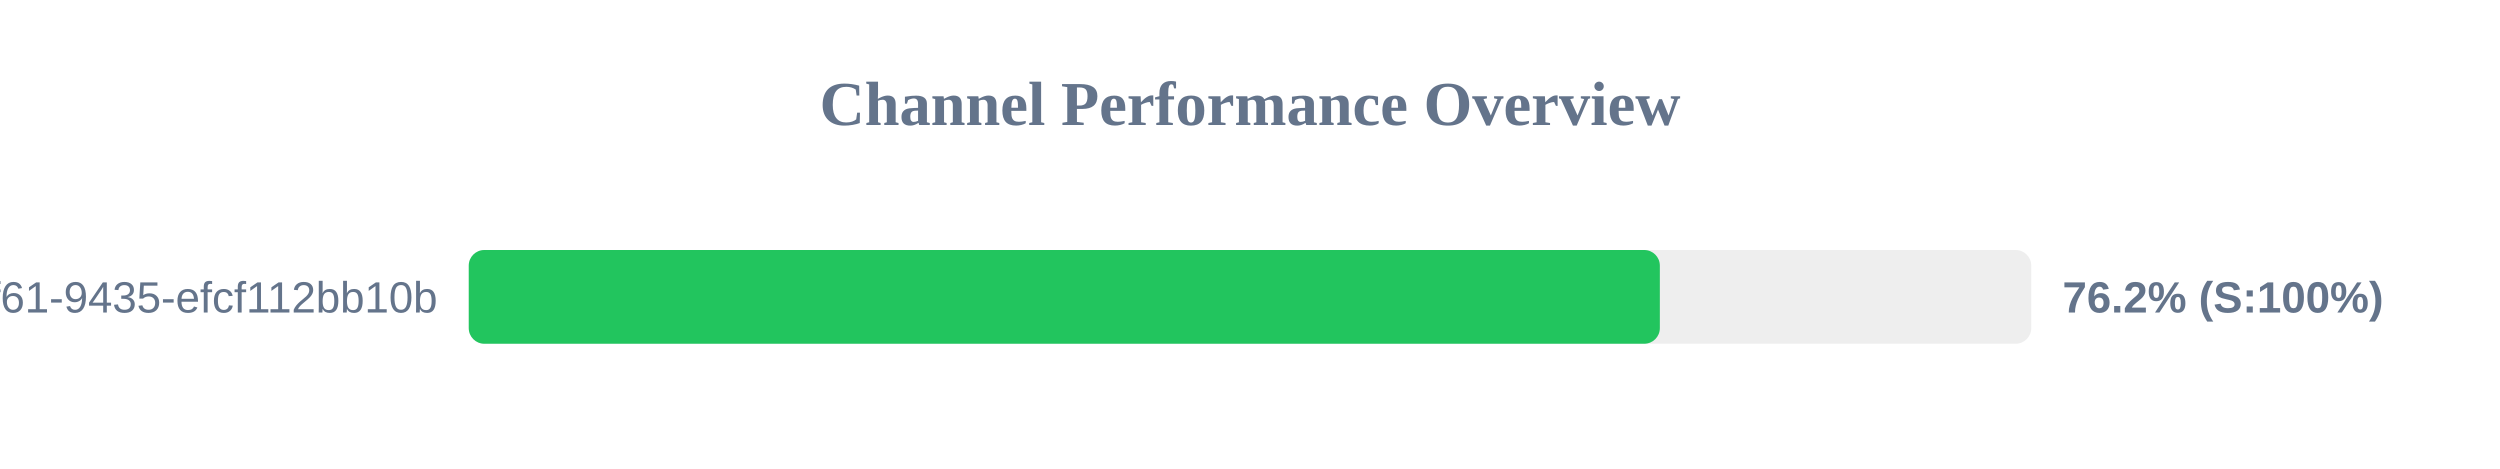
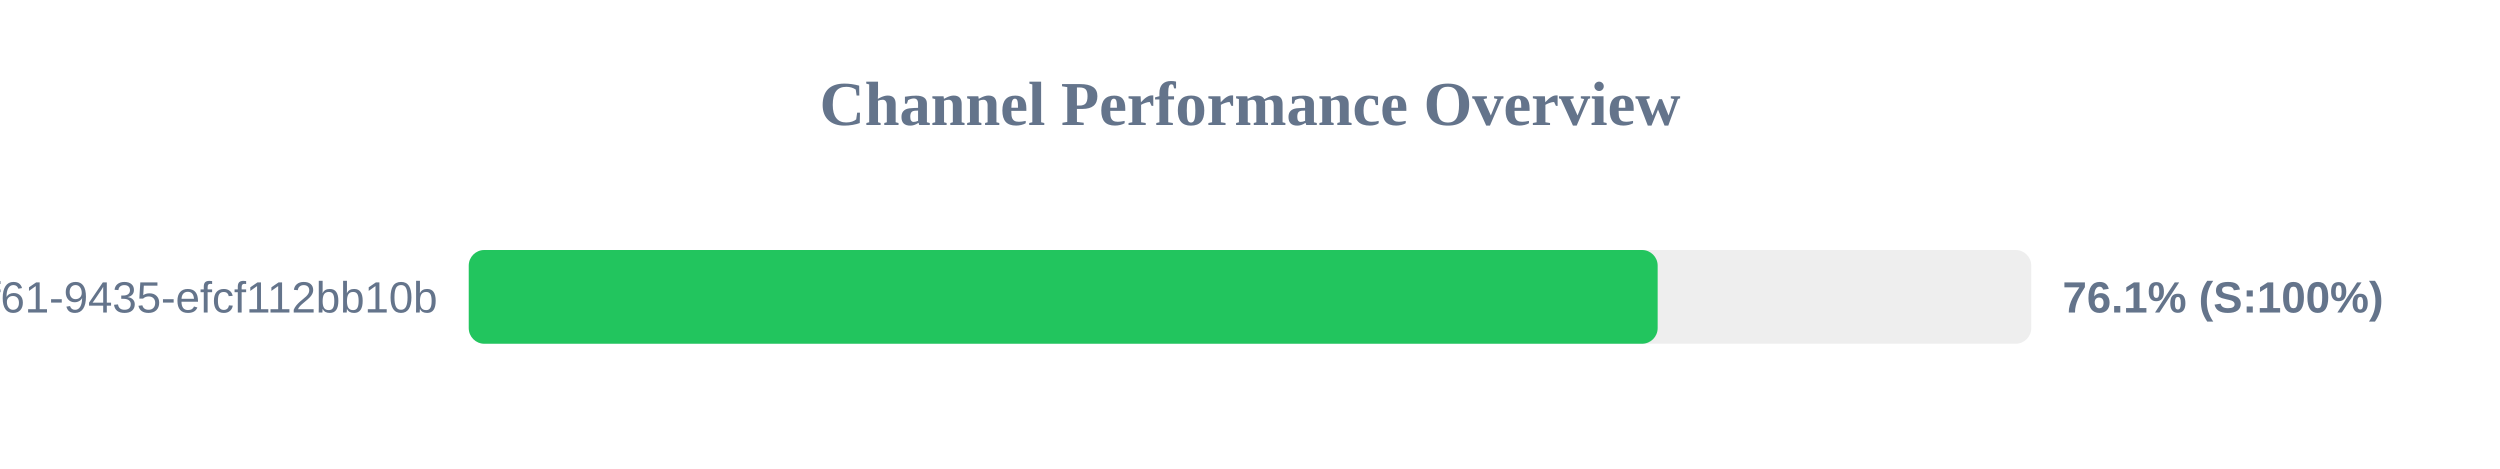
<svg xmlns="http://www.w3.org/2000/svg" width="800" height="150" version="1.1">
  <style>
        .row { font: 14px Arial; fill: #64748b; }
        .score { font: bold 14px Arial; fill: #64748b; }
    </style>
  <text x="400" y="40" text-anchor="middle" font-size="20px" font-weight="bold" fill="#64748b">Channel Performance Overview</text>
  <rect x="150" y="80" width="500" height="30" fill="#eee" rx="5" />
-   <rect x="150" y="80" width="381.15" height="30" fill="#22c55e" rx="5" />
+   <rect x="150" y="80" width="380.45" height="30" fill="#22c55e" rx="5" />
  <text x="140" y="100" text-anchor="end" class="row">?uuid=07c122ad-50b2-4f61-9435-efcf112bb10b</text>
-   <text x="660" y="100" text-anchor="start" class="score">76.2% (S:100%)</text>
+   <text x="660" y="100" text-anchor="start" class="score">76.1% (S:100%)</text>
</svg>
